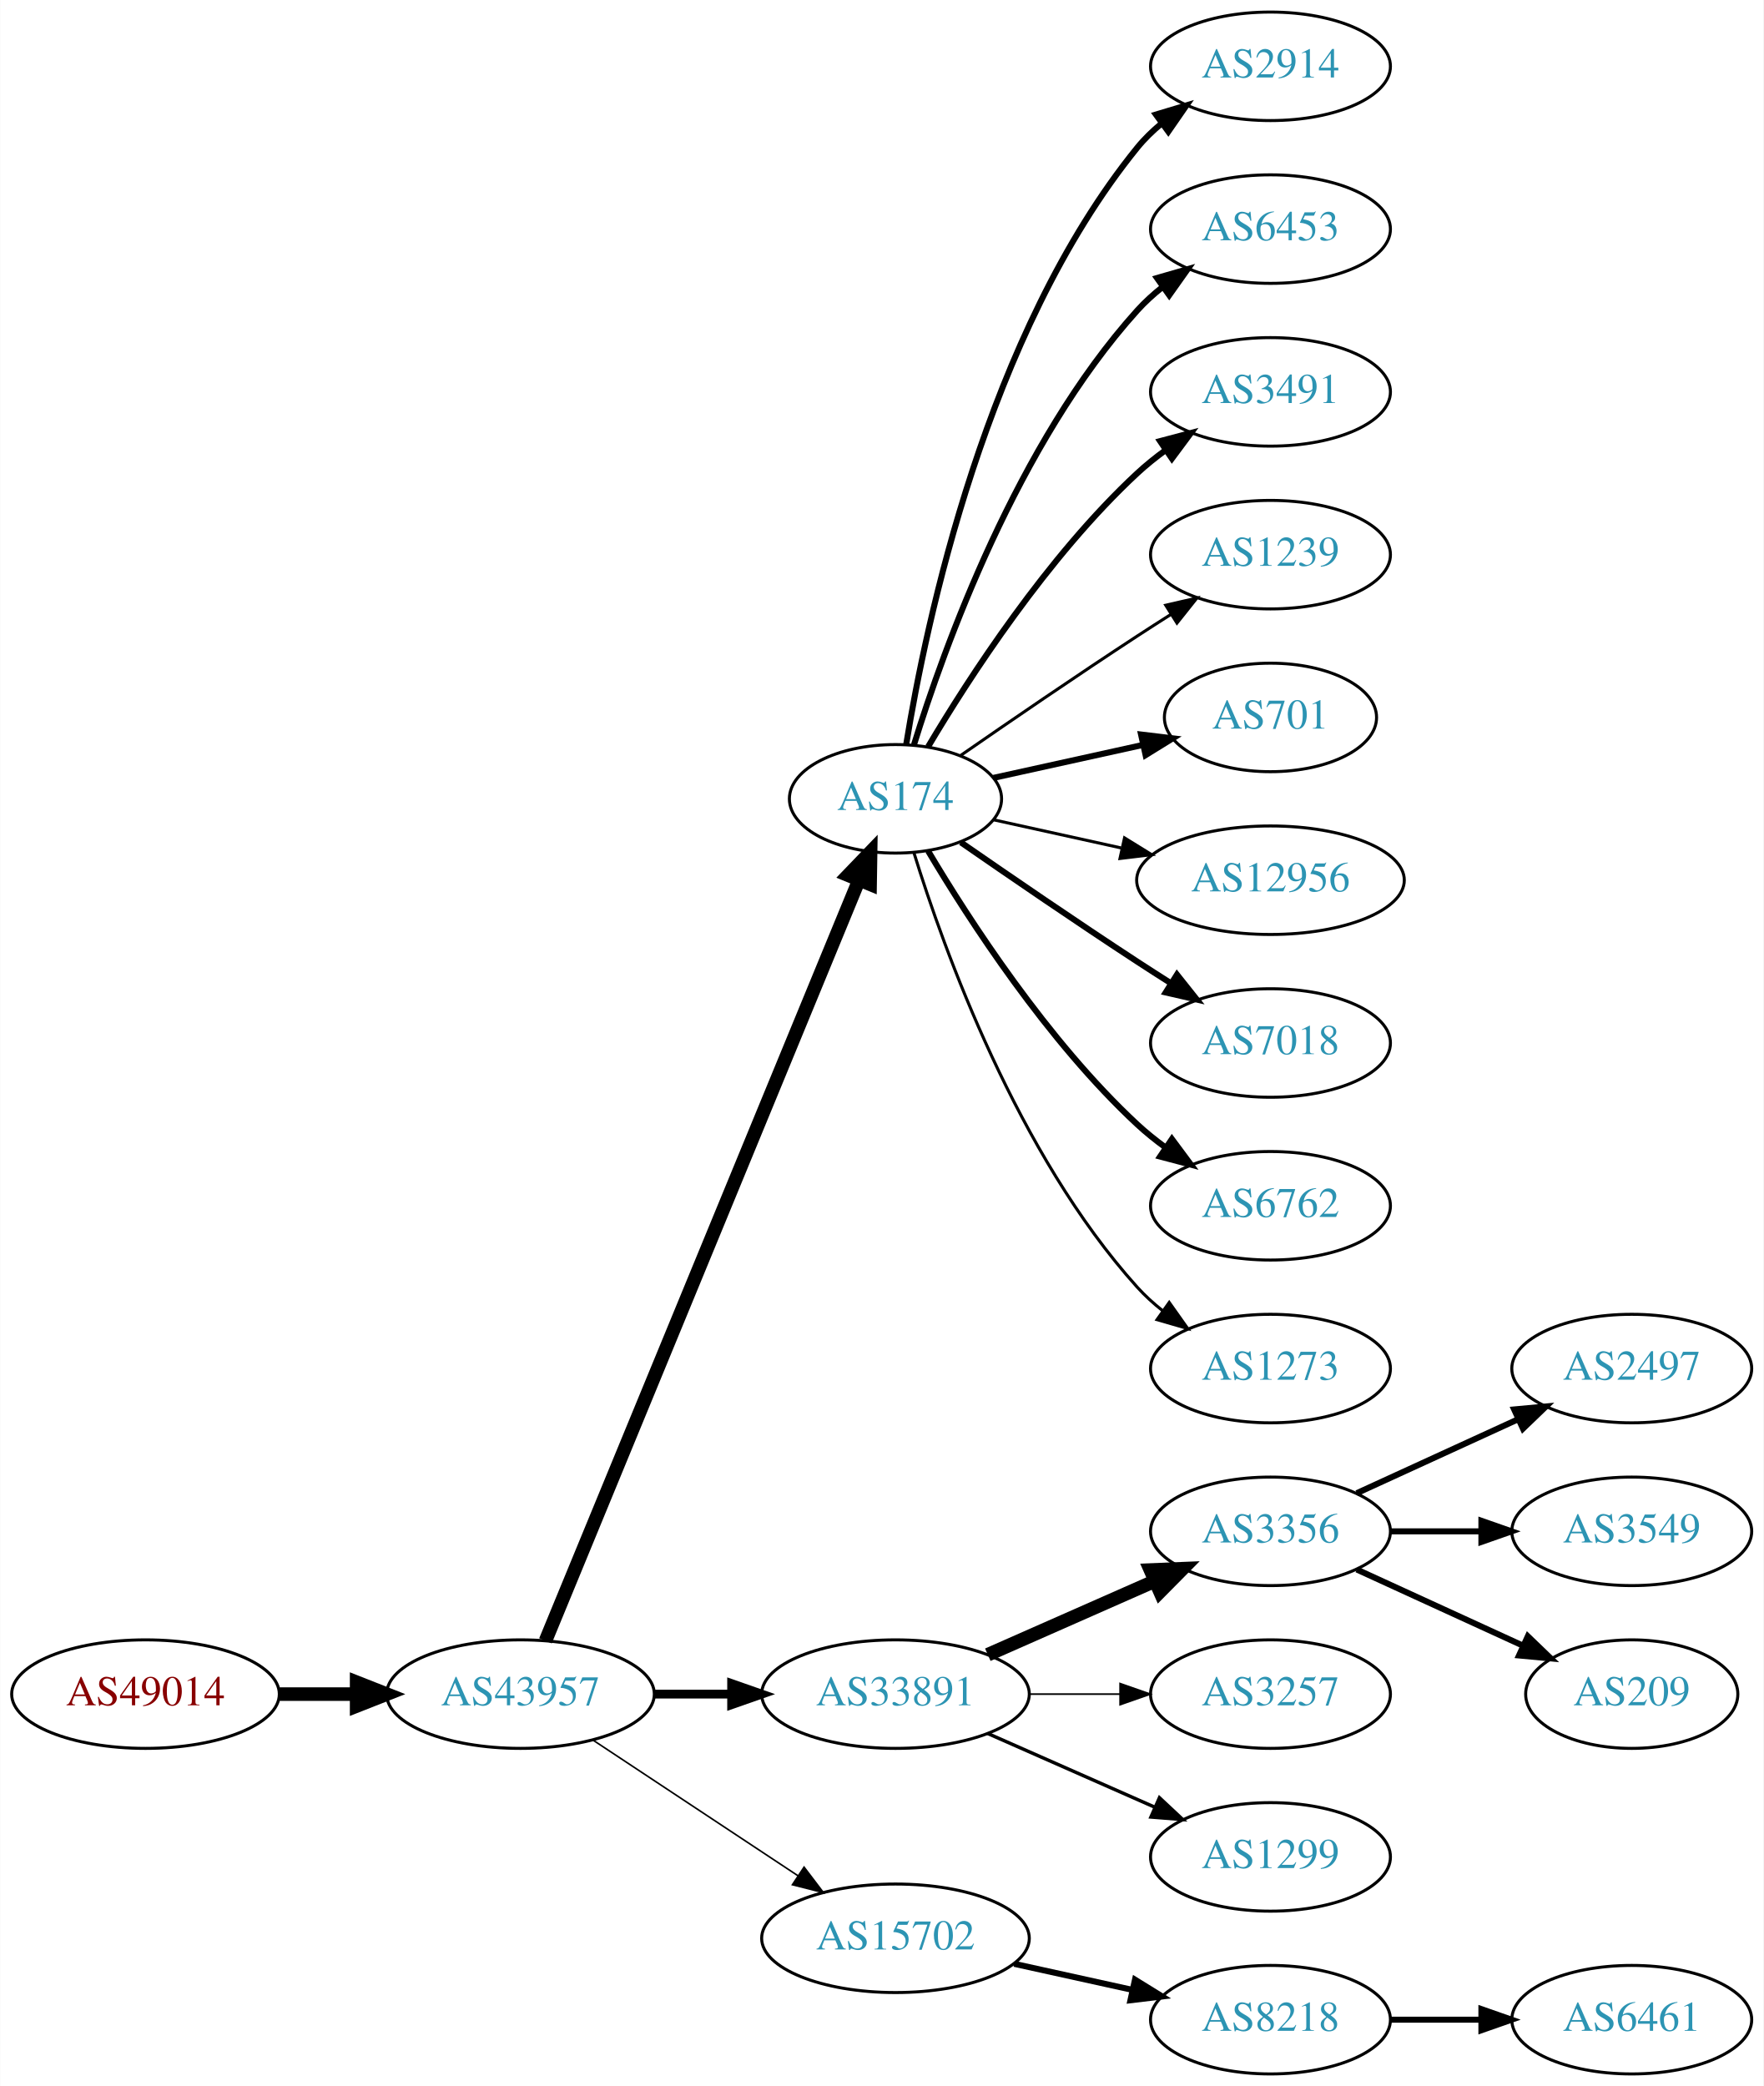
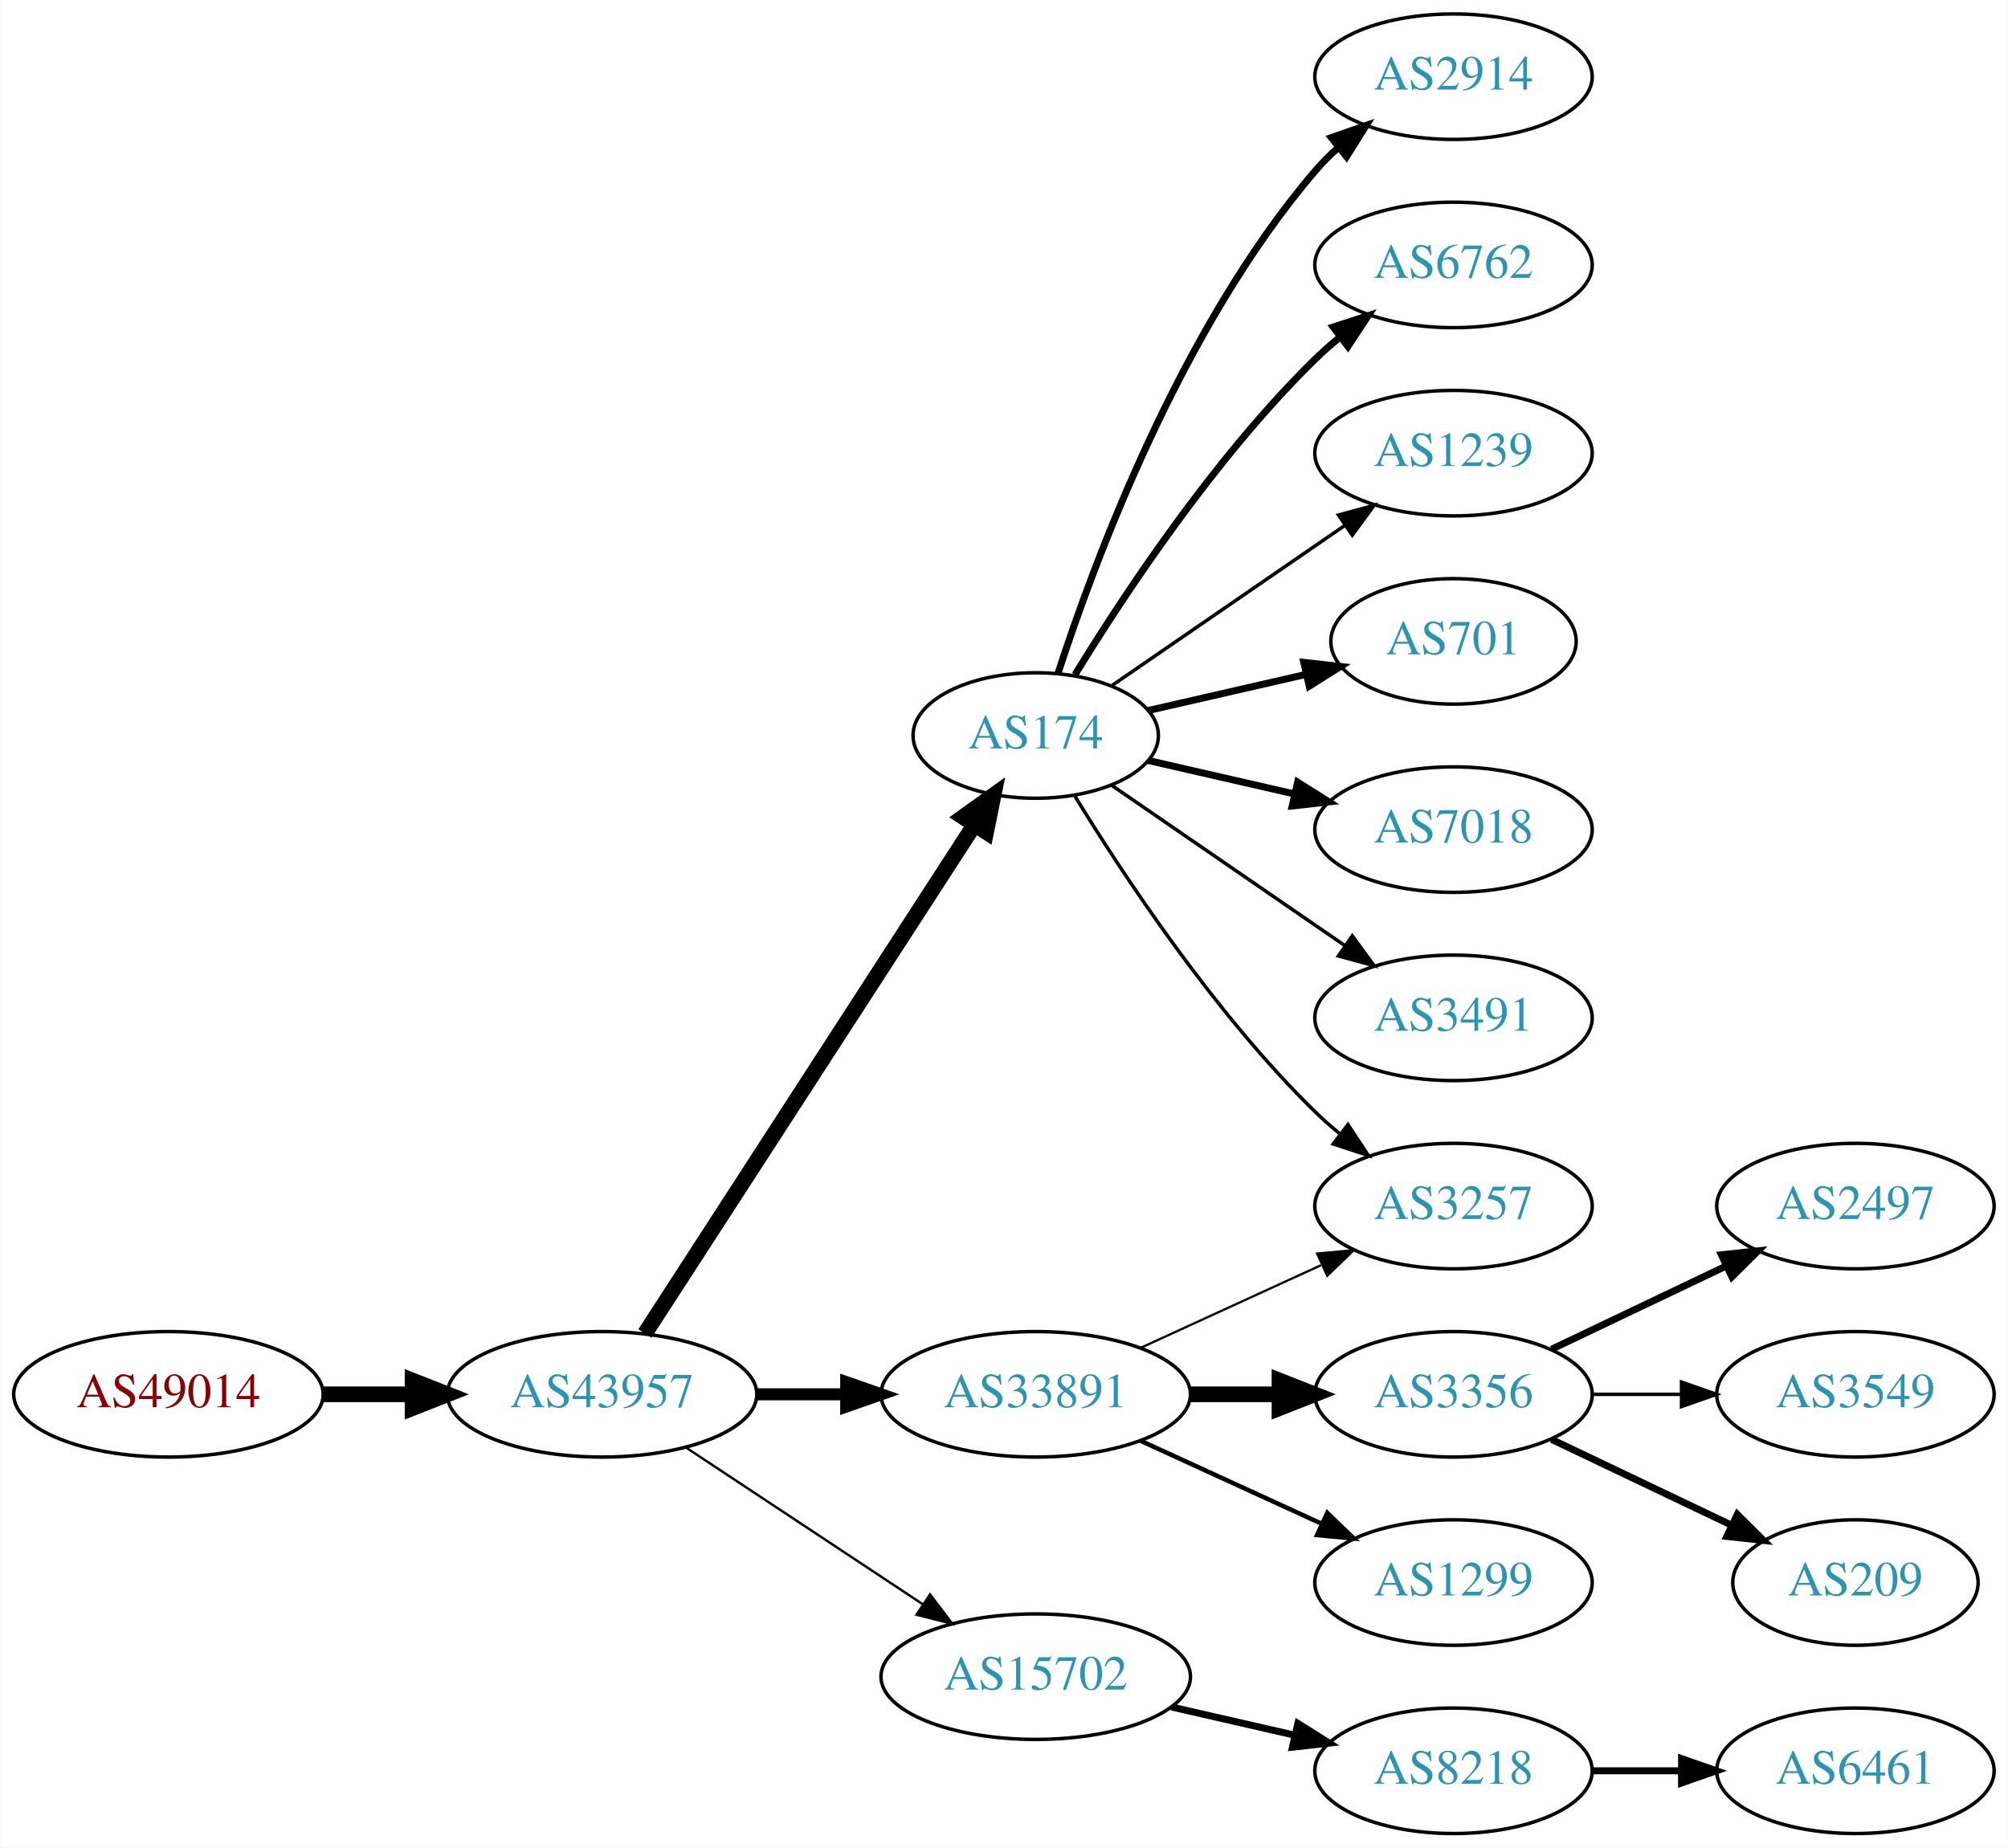
- <svg xmlns="http://www.w3.org/2000/svg" xmlns:xlink="http://www.w3.org/1999/xlink" width="585pt" height="692pt" viewBox="0.00 0.00 584.86 692.00">
-   <g id="graph0" class="graph" transform="scale(1 1) rotate(0) translate(4 688)">
-     <polygon fill="white" stroke="none" points="-4,4 -4,-688 580.862,-688 580.862,4 -4,4" />
+ <svg xmlns="http://www.w3.org/2000/svg" xmlns:xlink="http://www.w3.org/1999/xlink" width="576pt" height="530pt" viewBox="0.00 0.00 575.76 530.00">
+   <g id="graph0" class="graph" transform="scale(1 1) rotate(0) translate(4 526)">
+     <polygon fill="white" stroke="none" points="-4,4 -4,-526 571.762,-526 571.762,4 -4,4" />
    <g id="node1" class="node">
      <g id="a_node1">
        <a xlink:href="/asn/49014" xlink:title="AS49014 ~ Wirtschaftskammer Oesterreich [AT]">
          <ellipse fill="#ffffff" stroke="black" cx="44.196" cy="-126" rx="44.393" ry="18" />
          <text text-anchor="middle" x="44.196" y="-122.3" font-family="Times,serif" font-size="14.00" fill="#880000">AS49014</text>
        </a>
      </g>
    </g>
    <g id="node2" class="node">
      <g id="a_node2">
        <a xlink:href="/asn/43957" xlink:title="AS43957 ~ WNT Telecommunication GmbH [AT]">
          <ellipse fill="#ffffff" stroke="black" cx="168.588" cy="-126" rx="44.393" ry="18" />
          <text text-anchor="middle" x="168.588" y="-122.3" font-family="Times,serif" font-size="14.00" fill="#2c94b3">AS43957</text>
        </a>
      </g>
    </g>
    <g id="edge1" class="edge">
      <path fill="none" stroke="black" stroke-width="4.5" d="M88.692,-126C96.898,-126 105.569,-126 114.041,-126" />
      <polygon fill="black" stroke="black" stroke-width="4.5" points="114.233,-129.938 124.233,-126 114.233,-122.063 114.233,-129.938" />
    </g>
    <g id="node3" class="node">
      <g id="a_node3">
        <a xlink:href="/asn/174" xlink:title="AS174 ~ Cogent Communications [US]">
-           <ellipse fill="#ffffff" stroke="black" cx="292.98" cy="-423" rx="35.194" ry="18" />
-           <text text-anchor="middle" x="292.98" y="-419.3" font-family="Times,serif" font-size="14.00" fill="#2c94b3">AS174</text>
+           <ellipse fill="#ffffff" stroke="black" cx="292.98" cy="-315" rx="35.194" ry="18" />
+           <text text-anchor="middle" x="292.98" y="-311.3" font-family="Times,serif" font-size="14.00" fill="#2c94b3">AS174</text>
        </a>
      </g>
    </g>
    <g id="edge2" class="edge">
-       <path fill="none" stroke="black" stroke-width="4.5" d="M176.878,-143.689C197.456,-193.625 256.098,-335.926 280.797,-395.862" />
-       <polygon fill="black" stroke="black" stroke-width="4.5" points="277.278,-397.658 284.729,-405.403 284.559,-394.657 277.278,-397.658" />
+       <path fill="none" stroke="black" stroke-width="4.5" d="M180.883,-143.442C202.524,-176.859 249.925,-250.057 275.249,-289.163" />
+       <polygon fill="black" stroke="black" stroke-width="4.5" points="272.149,-291.62 280.889,-297.873 278.759,-287.339 272.149,-291.62" />
    </g>
    <g id="node4" class="node">
      <g id="a_node4">
+         <a xlink:href="/asn/15702" xlink:title="AS15702 ~ Onstage Online GmbH [AT]">
+           <ellipse fill="#ffffff" stroke="black" cx="292.98" cy="-45" rx="44.393" ry="18" />
+           <text text-anchor="middle" x="292.98" y="-41.3" font-family="Times,serif" font-size="14.00" fill="#2c94b3">AS15702</text>
+         </a>
+       </g>
+     </g>
+     <g id="edge3" class="edge">
+       <path fill="none" stroke="black" stroke-width="0.692" d="M192.609,-110.765C211.841,-98.037 239.449,-79.766 260.686,-65.711" />
+       <polygon fill="black" stroke="black" stroke-width="0.692" points="262.655,-68.605 269.063,-60.167 258.792,-62.767 262.655,-68.605" />
+     </g>
+     <g id="node5" class="node">
+       <g id="a_node5">
        <a xlink:href="/asn/33891" xlink:title="AS33891 ~ CORE-BACKBONE GMBH GLOBAL NETWORK [DE]">
          <ellipse fill="#ffffff" stroke="black" cx="292.98" cy="-126" rx="44.393" ry="18" />
          <text text-anchor="middle" x="292.98" y="-122.3" font-family="Times,serif" font-size="14.00" fill="#2c94b3">AS33891</text>
        </a>
      </g>
    </g>
-     <g id="edge3" class="edge">
-       <path fill="none" stroke="black" stroke-width="2.912" d="M213.084,-126C221.29,-126 229.961,-126 238.434,-126" />
-       <polygon fill="black" stroke="black" stroke-width="2.912" points="238.625,-129.5 248.625,-126 238.625,-122.5 238.625,-129.5" />
-     </g>
-     <g id="node5" class="node">
-       <g id="a_node5">
-         <a xlink:href="/asn/15702" xlink:title="AS15702 ~ Onstage Online GmbH [AT]">
-           <ellipse fill="#ffffff" stroke="black" cx="292.98" cy="-45" rx="44.393" ry="18" />
-           <text text-anchor="middle" x="292.98" y="-41.3" font-family="Times,serif" font-size="14.00" fill="#2c94b3">AS15702</text>
-         </a>
-       </g>
-     </g>
    <g id="edge4" class="edge">
-       <path fill="none" stroke="black" stroke-width="0.529" d="M192.609,-110.765C211.841,-98.037 239.449,-79.766 260.686,-65.711" />
-       <polygon fill="black" stroke="black" stroke-width="0.529" points="262.655,-68.605 269.063,-60.167 258.792,-62.767 262.655,-68.605" />
-     </g>
-     <g id="node6" class="node">
-       <g id="a_node6">
-         <a xlink:href="/asn/2914" xlink:title="AS2914 ~ NTT America, Inc. [US]">
-           <ellipse fill="#ffffff" stroke="black" cx="417.373" cy="-666" rx="39.794" ry="18" />
-           <text text-anchor="middle" x="417.373" y="-662.3" font-family="Times,serif" font-size="14.00" fill="#2c94b3">AS2914</text>
-         </a>
-       </g>
-     </g>
-     <g id="edge5" class="edge">
-       <path fill="none" stroke="black" stroke-width="2" d="M296.561,-441.178C303.016,-480.997 323.088,-577.286 373.176,-639 375.545,-641.918 378.318,-644.612 381.295,-647.075" />
-       <polygon fill="black" stroke="black" stroke-width="2" points="379.371,-650.003 389.517,-653.052 383.486,-644.341 379.371,-650.003" />
-     </g>
-     <g id="node7" class="node">
-       <g id="a_node7">
-         <a xlink:href="/asn/6453" xlink:title="AS6453 ~ TATA COMMUNICATIONS (AMERICA) INC [US]">
-           <ellipse fill="#ffffff" stroke="black" cx="417.373" cy="-612" rx="39.794" ry="18" />
-           <text text-anchor="middle" x="417.373" y="-608.3" font-family="Times,serif" font-size="14.00" fill="#2c94b3">AS6453</text>
-         </a>
-       </g>
-     </g>
-     <g id="edge6" class="edge">
-       <path fill="none" stroke="black" stroke-width="2" d="M299.118,-440.94C309.021,-472.979 333.359,-540.812 373.176,-585 375.693,-587.792 378.564,-590.401 381.603,-592.812" />
-       <polygon fill="black" stroke="black" stroke-width="2" points="379.732,-595.776 389.911,-598.715 383.786,-590.07 379.732,-595.776" />
+       <path fill="none" stroke="black" stroke-width="3.462" d="M213.084,-126C221.29,-126 229.961,-126 238.434,-126" />
+       <polygon fill="black" stroke="black" stroke-width="3.462" points="238.625,-129.5 248.625,-126 238.625,-122.5 238.625,-129.5" />
    </g>
    <g id="node8" class="node">
      <g id="a_node8">
-         <a xlink:href="/asn/3491" xlink:title="AS3491 ~ PCCW Global, Inc. [US]">
-           <ellipse fill="#ffffff" stroke="black" cx="417.373" cy="-558" rx="39.794" ry="18" />
-           <text text-anchor="middle" x="417.373" y="-554.3" font-family="Times,serif" font-size="14.00" fill="#2c94b3">AS3491</text>
+         <a xlink:href="/asn/2914" xlink:title="AS2914 ~ NTT America, Inc. [US]">
+           <ellipse fill="#ffffff" stroke="black" cx="412.823" cy="-504" rx="39.794" ry="18" />
+           <text text-anchor="middle" x="412.823" y="-500.3" font-family="Times,serif" font-size="14.00" fill="#2c94b3">AS2914</text>
        </a>
      </g>
    </g>
    <g id="edge7" class="edge">
-       <path fill="none" stroke="black" stroke-width="2" d="M303.793,-440.279C317.299,-463.011 343.359,-503.314 373.176,-531 376.083,-533.699 379.296,-536.28 382.62,-538.703" />
-       <polygon fill="black" stroke="black" stroke-width="2" points="380.755,-541.667 390.998,-544.375 384.679,-535.87 380.755,-541.667" />
+       <path fill="none" stroke="black" stroke-width="2" d="M299.346,-332.74C309.61,-364.461 334.502,-431.808 373.176,-477 375.122,-479.274 377.3,-481.449 379.605,-483.507" />
+       <polygon fill="black" stroke="black" stroke-width="2" points="377.775,-486.524 387.774,-490.027 382.142,-481.053 377.775,-486.524" />
    </g>
    <g id="node9" class="node">
      <g id="a_node9">
-         <a xlink:href="/asn/1239" xlink:title="AS1239 ~ Sprint [US]">
-           <ellipse fill="#ffffff" stroke="black" cx="417.373" cy="-504" rx="39.794" ry="18" />
-           <text text-anchor="middle" x="417.373" y="-500.3" font-family="Times,serif" font-size="14.00" fill="#2c94b3">AS1239</text>
+         <a xlink:href="/asn/6762" xlink:title="AS6762 ~ TELECOM ITALIA SPARKLE S.p.A. [IT]">
+           <ellipse fill="#ffffff" stroke="black" cx="412.823" cy="-450" rx="39.794" ry="18" />
+           <text text-anchor="middle" x="412.823" y="-446.3" font-family="Times,serif" font-size="14.00" fill="#2c94b3">AS6762</text>
        </a>
      </g>
    </g>
    <g id="edge8" class="edge">
-       <path fill="none" stroke="black" d="M314.671,-437.44C330.563,-448.449 353.113,-463.897 373.176,-477 376.758,-479.339 380.529,-481.759 384.289,-484.144" />
-       <polygon fill="black" stroke="black" points="382.623,-487.231 392.95,-489.596 386.352,-481.307 382.623,-487.231" />
+       <path fill="none" stroke="black" stroke-width="2" d="M304.246,-332.44C318.055,-354.991 344.243,-394.722 373.176,-423 375.317,-425.092 377.634,-427.137 380.034,-429.106" />
+       <polygon fill="black" stroke="black" stroke-width="2" points="378.301,-432.185 388.375,-435.464 382.544,-426.618 378.301,-432.185" />
    </g>
    <g id="node10" class="node">
      <g id="a_node10">
-         <a xlink:href="/asn/701" xlink:title="AS701 ~ UUNET [US]">
-           <ellipse fill="#ffffff" stroke="black" cx="417.373" cy="-450" rx="35.194" ry="18" />
-           <text text-anchor="middle" x="417.373" y="-446.3" font-family="Times,serif" font-size="14.00" fill="#2c94b3">AS701</text>
+         <a xlink:href="/asn/1239" xlink:title="AS1239 ~ Sprint [US]">
+           <ellipse fill="#ffffff" stroke="black" cx="412.823" cy="-396" rx="39.794" ry="18" />
+           <text text-anchor="middle" x="412.823" y="-392.3" font-family="Times,serif" font-size="14.00" fill="#2c94b3">AS1239</text>
        </a>
      </g>
    </g>
    <g id="edge9" class="edge">
-       <path fill="none" stroke="black" stroke-width="2" d="M325.499,-429.953C340.632,-433.292 358.96,-437.335 375.18,-440.913" />
-       <polygon fill="black" stroke="black" stroke-width="2" points="374.441,-444.334 384.96,-443.07 375.949,-437.498 374.441,-444.334" />
+       <path fill="none" stroke="black" d="M314.777,-329.295C333.361,-342.068 360.811,-360.937 381.779,-375.349" />
+       <polygon fill="black" stroke="black" points="379.814,-378.245 390.037,-381.025 383.779,-372.476 379.814,-378.245" />
    </g>
    <g id="node11" class="node">
      <g id="a_node11">
-         <a xlink:href="/asn/12956" xlink:title="AS12956 ~ TELXIUS [ES]">
-           <ellipse fill="#ffffff" stroke="black" cx="417.373" cy="-396" rx="44.393" ry="18" />
-           <text text-anchor="middle" x="417.373" y="-392.3" font-family="Times,serif" font-size="14.00" fill="#2c94b3">AS12956</text>
+         <a xlink:href="/asn/701" xlink:title="AS701 ~ UUNET [US]">
+           <ellipse fill="#ffffff" stroke="black" cx="412.823" cy="-342" rx="35.194" ry="18" />
+           <text text-anchor="middle" x="412.823" y="-338.3" font-family="Times,serif" font-size="14.00" fill="#2c94b3">AS701</text>
        </a>
      </g>
    </g>
    <g id="edge10" class="edge">
-       <path fill="none" stroke="black" d="M325.499,-416.047C338.38,-413.205 353.575,-409.853 367.816,-406.712" />
-       <polygon fill="black" stroke="black" points="368.958,-410.044 377.97,-404.472 367.45,-403.208 368.958,-410.044" />
+       <path fill="none" stroke="black" stroke-width="2" d="M325.251,-322.165C339.101,-325.338 355.588,-329.115 370.439,-332.518" />
+       <polygon fill="black" stroke="black" stroke-width="2" points="369.877,-335.98 380.407,-334.802 371.441,-329.157 369.877,-335.98" />
    </g>
    <g id="node12" class="node">
      <g id="a_node12">
        <a xlink:href="/asn/7018" xlink:title="AS7018 ~ AT&amp;T Services, Inc. [US]">
-           <ellipse fill="#ffffff" stroke="black" cx="417.373" cy="-342" rx="39.794" ry="18" />
-           <text text-anchor="middle" x="417.373" y="-338.3" font-family="Times,serif" font-size="14.00" fill="#2c94b3">AS7018</text>
+           <ellipse fill="#ffffff" stroke="black" cx="412.823" cy="-288" rx="39.794" ry="18" />
+           <text text-anchor="middle" x="412.823" y="-284.3" font-family="Times,serif" font-size="14.00" fill="#2c94b3">AS7018</text>
        </a>
      </g>
    </g>
    <g id="edge11" class="edge">
-       <path fill="none" stroke="black" stroke-width="2" d="M314.671,-408.56C330.563,-397.551 353.113,-382.103 373.176,-369 376.758,-366.661 380.529,-364.241 384.289,-361.856" />
-       <polygon fill="black" stroke="black" stroke-width="2" points="386.352,-364.693 392.95,-356.404 382.623,-358.769 386.352,-364.693" />
+       <path fill="none" stroke="black" stroke-width="2" d="M325.251,-307.835C338.09,-304.894 353.195,-301.433 367.162,-298.233" />
+       <polygon fill="black" stroke="black" stroke-width="2" points="368.117,-301.605 377.083,-295.96 366.553,-294.781 368.117,-301.605" />
    </g>
    <g id="node13" class="node">
      <g id="a_node13">
-         <a xlink:href="/asn/6762" xlink:title="AS6762 ~ TELECOM ITALIA SPARKLE S.p.A. [IT]">
-           <ellipse fill="#ffffff" stroke="black" cx="417.373" cy="-288" rx="39.794" ry="18" />
-           <text text-anchor="middle" x="417.373" y="-284.3" font-family="Times,serif" font-size="14.00" fill="#2c94b3">AS6762</text>
+         <a xlink:href="/asn/3491" xlink:title="AS3491 ~ PCCW Global, Inc. [US]">
+           <ellipse fill="#ffffff" stroke="black" cx="412.823" cy="-234" rx="39.794" ry="18" />
+           <text text-anchor="middle" x="412.823" y="-230.3" font-family="Times,serif" font-size="14.00" fill="#2c94b3">AS3491</text>
        </a>
      </g>
    </g>
    <g id="edge12" class="edge">
-       <path fill="none" stroke="black" stroke-width="2" d="M303.793,-405.721C317.299,-382.989 343.359,-342.686 373.176,-315 376.083,-312.301 379.296,-309.72 382.62,-307.297" />
-       <polygon fill="black" stroke="black" stroke-width="2" points="384.679,-310.13 390.998,-301.625 380.755,-304.333 384.679,-310.13" />
+       <path fill="none" stroke="black" d="M314.777,-300.705C333.361,-287.932 360.811,-269.063 381.779,-254.651" />
+       <polygon fill="black" stroke="black" points="383.779,-257.524 390.037,-248.975 379.814,-251.755 383.779,-257.524" />
    </g>
    <g id="node14" class="node">
      <g id="a_node14">
-         <a xlink:href="/asn/1273" xlink:title="AS1273 ~ Vodafone Group PLC [EU]">
-           <ellipse fill="#ffffff" stroke="black" cx="417.373" cy="-234" rx="39.794" ry="18" />
-           <text text-anchor="middle" x="417.373" y="-230.3" font-family="Times,serif" font-size="14.00" fill="#2c94b3">AS1273</text>
+         <a xlink:href="/asn/3257" xlink:title="AS3257 ~ GTT [DE]">
+           <ellipse fill="#ffffff" stroke="black" cx="412.823" cy="-180" rx="39.794" ry="18" />
+           <text text-anchor="middle" x="412.823" y="-176.3" font-family="Times,serif" font-size="14.00" fill="#2c94b3">AS3257</text>
        </a>
      </g>
    </g>
    <g id="edge13" class="edge">
-       <path fill="none" stroke="black" d="M299.118,-405.06C309.021,-373.021 333.359,-305.188 373.176,-261 375.693,-258.208 378.564,-255.599 381.603,-253.188" />
-       <polygon fill="black" stroke="black" points="383.786,-255.93 389.911,-247.285 379.732,-250.224 383.786,-255.93" />
+       <path fill="none" stroke="black" d="M304.246,-297.56C318.055,-275.009 344.243,-235.278 373.176,-207 375.317,-204.908 377.634,-202.863 380.034,-200.894" />
+       <polygon fill="black" stroke="black" points="382.544,-203.382 388.375,-194.536 378.301,-197.815 382.544,-203.382" />
+     </g>
+     <g id="node6" class="node">
+       <g id="a_node6">
+         <a xlink:href="/asn/8218" xlink:title="AS8218 ~ legacy Neotelecoms [FR]">
+           <ellipse fill="#ffffff" stroke="black" cx="412.823" cy="-18" rx="39.794" ry="18" />
+           <text text-anchor="middle" x="412.823" y="-14.3" font-family="Times,serif" font-size="14.00" fill="#2c94b3">AS8218</text>
+         </a>
+       </g>
+     </g>
+     <g id="edge5" class="edge">
+       <path fill="none" stroke="black" stroke-width="2" d="M331.915,-36.308C343.156,-33.733 355.568,-30.889 367.192,-28.226" />
+       <polygon fill="black" stroke="black" stroke-width="2" points="368.188,-31.588 377.153,-25.944 366.624,-24.765 368.188,-31.588" />
+     </g>
+     <g id="edge16" class="edge">
+       <path fill="none" stroke="black" stroke-width="0.643" d="M323.11,-139.348C338.721,-146.502 358.119,-155.391 374.791,-163.03" />
+       <polygon fill="black" stroke="black" stroke-width="0.643" points="373.694,-166.378 384.243,-167.362 376.61,-160.014 373.694,-166.378" />
    </g>
    <g id="node15" class="node">
      <g id="a_node15">
        <a xlink:href="/asn/3356" xlink:title="AS3356 ~ Level 3 Parent, LLC [US]">
-           <ellipse fill="#ffffff" stroke="black" cx="417.373" cy="-180" rx="39.794" ry="18" />
-           <text text-anchor="middle" x="417.373" y="-176.3" font-family="Times,serif" font-size="14.00" fill="#2c94b3">AS3356</text>
+           <ellipse fill="#ffffff" stroke="black" cx="412.823" cy="-126" rx="39.794" ry="18" />
+           <text text-anchor="middle" x="412.823" y="-122.3" font-family="Times,serif" font-size="14.00" fill="#2c94b3">AS3356</text>
        </a>
      </g>
    </g>
    <g id="edge14" class="edge">
-       <path fill="none" stroke="black" stroke-width="4.5" d="M323.608,-139.072C340.203,-146.393 361.062,-155.597 378.795,-163.421" />
-       <polygon fill="black" stroke="black" stroke-width="4.5" points="377.54,-167.171 388.279,-167.605 380.719,-159.966 377.54,-167.171" />
+       <path fill="none" stroke="black" stroke-width="4.5" d="M337.191,-126C345.504,-126 354.267,-126 362.749,-126" />
+       <polygon fill="black" stroke="black" stroke-width="4.5" points="362.908,-129.938 372.908,-126 362.908,-122.063 362.908,-129.938" />
    </g>
    <g id="node16" class="node">
      <g id="a_node16">
-         <a xlink:href="/asn/3257" xlink:title="AS3257 ~ GTT [DE]">
-           <ellipse fill="#ffffff" stroke="black" cx="417.373" cy="-126" rx="39.794" ry="18" />
-           <text text-anchor="middle" x="417.373" y="-122.3" font-family="Times,serif" font-size="14.00" fill="#2c94b3">AS3257</text>
+         <a xlink:href="/asn/1299" xlink:title="AS1299 ~ Telia Carrier [EU]">
+           <ellipse fill="#ffffff" stroke="black" cx="412.823" cy="-72" rx="39.794" ry="18" />
+           <text text-anchor="middle" x="412.823" y="-68.3" font-family="Times,serif" font-size="14.00" fill="#2c94b3">AS1299</text>
        </a>
      </g>
    </g>
    <g id="edge15" class="edge">
-       <path fill="none" stroke="black" stroke-width="0.562" d="M337.476,-126C347.165,-126 357.502,-126 367.394,-126" />
-       <polygon fill="black" stroke="black" stroke-width="0.562" points="367.497,-129.5 377.497,-126 367.497,-122.5 367.497,-129.5" />
+       <path fill="none" stroke="black" stroke-width="1.286" d="M323.11,-112.652C338.721,-105.498 358.119,-96.609 374.791,-88.969" />
+       <polygon fill="black" stroke="black" stroke-width="1.286" points="376.61,-91.986 384.243,-84.638 373.694,-85.622 376.61,-91.986" />
+     </g>
+     <g id="node7" class="node">
+       <g id="a_node7">
+         <a xlink:href="/asn/6461" xlink:title="AS6461 ~ Zayo Bandwidth [US]">
+           <ellipse fill="#ffffff" stroke="black" cx="528.116" cy="-18" rx="39.794" ry="18" />
+           <text text-anchor="middle" x="528.116" y="-14.3" font-family="Times,serif" font-size="14.00" fill="#2c94b3">AS6461</text>
+         </a>
+       </g>
+     </g>
+     <g id="edge6" class="edge">
+       <path fill="none" stroke="black" stroke-width="2" d="M452.495,-18C460.698,-18 469.462,-18 477.994,-18" />
+       <polygon fill="black" stroke="black" stroke-width="2" points="478.233,-21.5 488.233,-18 478.233,-14.5 478.233,-21.5" />
    </g>
    <g id="node17" class="node">
      <g id="a_node17">
-         <a xlink:href="/asn/1299" xlink:title="AS1299 ~ Telia Carrier [EU]">
-           <ellipse fill="#ffffff" stroke="black" cx="417.373" cy="-72" rx="39.794" ry="18" />
-           <text text-anchor="middle" x="417.373" y="-68.3" font-family="Times,serif" font-size="14.00" fill="#2c94b3">AS1299</text>
-         </a>
-       </g>
-     </g>
-     <g id="edge16" class="edge">
-       <path fill="none" stroke="black" stroke-width="1.125" d="M323.608,-112.928C340.203,-105.607 361.062,-96.403 378.795,-88.579" />
-       <polygon fill="black" stroke="black" stroke-width="1.125" points="380.543,-91.634 388.279,-84.395 377.717,-85.23 380.543,-91.634" />
-     </g>
-     <g id="node21" class="node">
-       <g id="a_node21">
-         <a xlink:href="/asn/8218" xlink:title="AS8218 ~ legacy Neotelecoms [FR]">
-           <ellipse fill="#ffffff" stroke="black" cx="417.373" cy="-18" rx="39.794" ry="18" />
-           <text text-anchor="middle" x="417.373" y="-14.3" font-family="Times,serif" font-size="14.00" fill="#2c94b3">AS8218</text>
-         </a>
-       </g>
-     </g>
-     <g id="edge20" class="edge">
-       <path fill="none" stroke="black" stroke-width="2" d="M332.37,-36.531C344.761,-33.798 358.608,-30.743 371.429,-27.915" />
-       <polygon fill="black" stroke="black" stroke-width="2" points="372.432,-31.278 381.443,-25.706 370.924,-24.442 372.432,-31.278" />
+         <a xlink:href="/asn/2497" xlink:title="AS2497 ~ Internet Initiative Japan Inc. [JP]">
+           <ellipse fill="#ffffff" stroke="black" cx="528.116" cy="-180" rx="39.794" ry="18" />
+           <text text-anchor="middle" x="528.116" y="-176.3" font-family="Times,serif" font-size="14.00" fill="#2c94b3">AS2497</text>
+         </a>
+       </g>
+     </g>
+     <g id="edge17" class="edge">
+       <path fill="none" stroke="black" stroke-width="2" d="M440.959,-138.934C455.953,-146.081 474.774,-155.052 490.998,-162.785" />
+       <polygon fill="black" stroke="black" stroke-width="2" points="489.668,-166.028 500.201,-167.171 492.68,-159.709 489.668,-166.028" />
    </g>
    <g id="node18" class="node">
      <g id="a_node18">
-         <a xlink:href="/asn/2497" xlink:title="AS2497 ~ Internet Initiative Japan Inc. [JP]">
-           <ellipse fill="#ffffff" stroke="black" cx="537.215" cy="-234" rx="39.794" ry="18" />
-           <text text-anchor="middle" x="537.215" y="-230.3" font-family="Times,serif" font-size="14.00" fill="#2c94b3">AS2497</text>
-         </a>
-       </g>
-     </g>
-     <g id="edge17" class="edge">
-       <path fill="none" stroke="black" stroke-width="2" d="M446.001,-192.661C461.958,-199.973 482.229,-209.261 499.512,-217.181" />
-       <polygon fill="black" stroke="black" stroke-width="2" points="498.21,-220.435 508.759,-221.419 501.126,-214.071 498.21,-220.435" />
+         <a xlink:href="/asn/3549" xlink:title="AS3549 ~ Level 3 Parent, LLC [US]">
+           <ellipse fill="#ffffff" stroke="black" cx="528.116" cy="-126" rx="39.794" ry="18" />
+           <text text-anchor="middle" x="528.116" y="-122.3" font-family="Times,serif" font-size="14.00" fill="#2c94b3">AS3549</text>
+         </a>
+       </g>
+     </g>
+     <g id="edge18" class="edge">
+       <path fill="none" stroke="black" d="M452.495,-126C460.698,-126 469.462,-126 477.994,-126" />
+       <polygon fill="black" stroke="black" points="478.233,-129.5 488.233,-126 478.233,-122.5 478.233,-129.5" />
    </g>
    <g id="node19" class="node">
      <g id="a_node19">
-         <a xlink:href="/asn/3549" xlink:title="AS3549 ~ Level 3 Parent, LLC [US]">
-           <ellipse fill="#ffffff" stroke="black" cx="537.215" cy="-180" rx="39.794" ry="18" />
-           <text text-anchor="middle" x="537.215" y="-176.3" font-family="Times,serif" font-size="14.00" fill="#2c94b3">AS3549</text>
-         </a>
-       </g>
-     </g>
-     <g id="edge18" class="edge">
-       <path fill="none" stroke="black" stroke-width="2" d="M457.285,-180C466.839,-180 477.188,-180 487.151,-180" />
-       <polygon fill="black" stroke="black" stroke-width="2" points="487.343,-183.5 497.343,-180 487.343,-176.5 487.343,-183.5" />
-     </g>
-     <g id="node20" class="node">
-       <g id="a_node20">
        <a xlink:href="/asn/209" xlink:title="AS209 ~ CenturyLink Communications, LLC [US]">
-           <ellipse fill="#ffffff" stroke="black" cx="537.215" cy="-126" rx="35.194" ry="18" />
-           <text text-anchor="middle" x="537.215" y="-122.3" font-family="Times,serif" font-size="14.00" fill="#2c94b3">AS209</text>
+           <ellipse fill="#ffffff" stroke="black" cx="528.116" cy="-72" rx="35.194" ry="18" />
+           <text text-anchor="middle" x="528.116" y="-68.3" font-family="Times,serif" font-size="14.00" fill="#2c94b3">AS209</text>
        </a>
      </g>
    </g>
    <g id="edge19" class="edge">
-       <path fill="none" stroke="black" stroke-width="2" d="M446.001,-167.339C462.418,-159.817 483.399,-150.202 500.996,-142.139" />
-       <polygon fill="black" stroke="black" stroke-width="2" points="502.74,-145.189 510.373,-137.842 499.824,-138.826 502.74,-145.189" />
-     </g>
-     <g id="node22" class="node">
-       <g id="a_node22">
-         <a xlink:href="/asn/6461" xlink:title="AS6461 ~ Zayo Bandwidth [US]">
-           <ellipse fill="#ffffff" stroke="black" cx="537.215" cy="-18" rx="39.794" ry="18" />
-           <text text-anchor="middle" x="537.215" y="-14.3" font-family="Times,serif" font-size="14.00" fill="#2c94b3">AS6461</text>
-         </a>
-       </g>
-     </g>
-     <g id="edge21" class="edge">
-       <path fill="none" stroke="black" stroke-width="2" d="M457.285,-18C466.839,-18 477.188,-18 487.151,-18" />
-       <polygon fill="black" stroke="black" stroke-width="2" points="487.343,-21.5 497.343,-18 487.343,-14.5 487.343,-21.5" />
+       <path fill="none" stroke="black" stroke-width="2" d="M440.959,-113.066C456.391,-105.71 475.877,-96.423 492.412,-88.541" />
+       <polygon fill="black" stroke="black" stroke-width="2" points="494.232,-91.551 501.754,-84.089 491.221,-85.232 494.232,-91.551" />
    </g>
  </g>
</svg>
